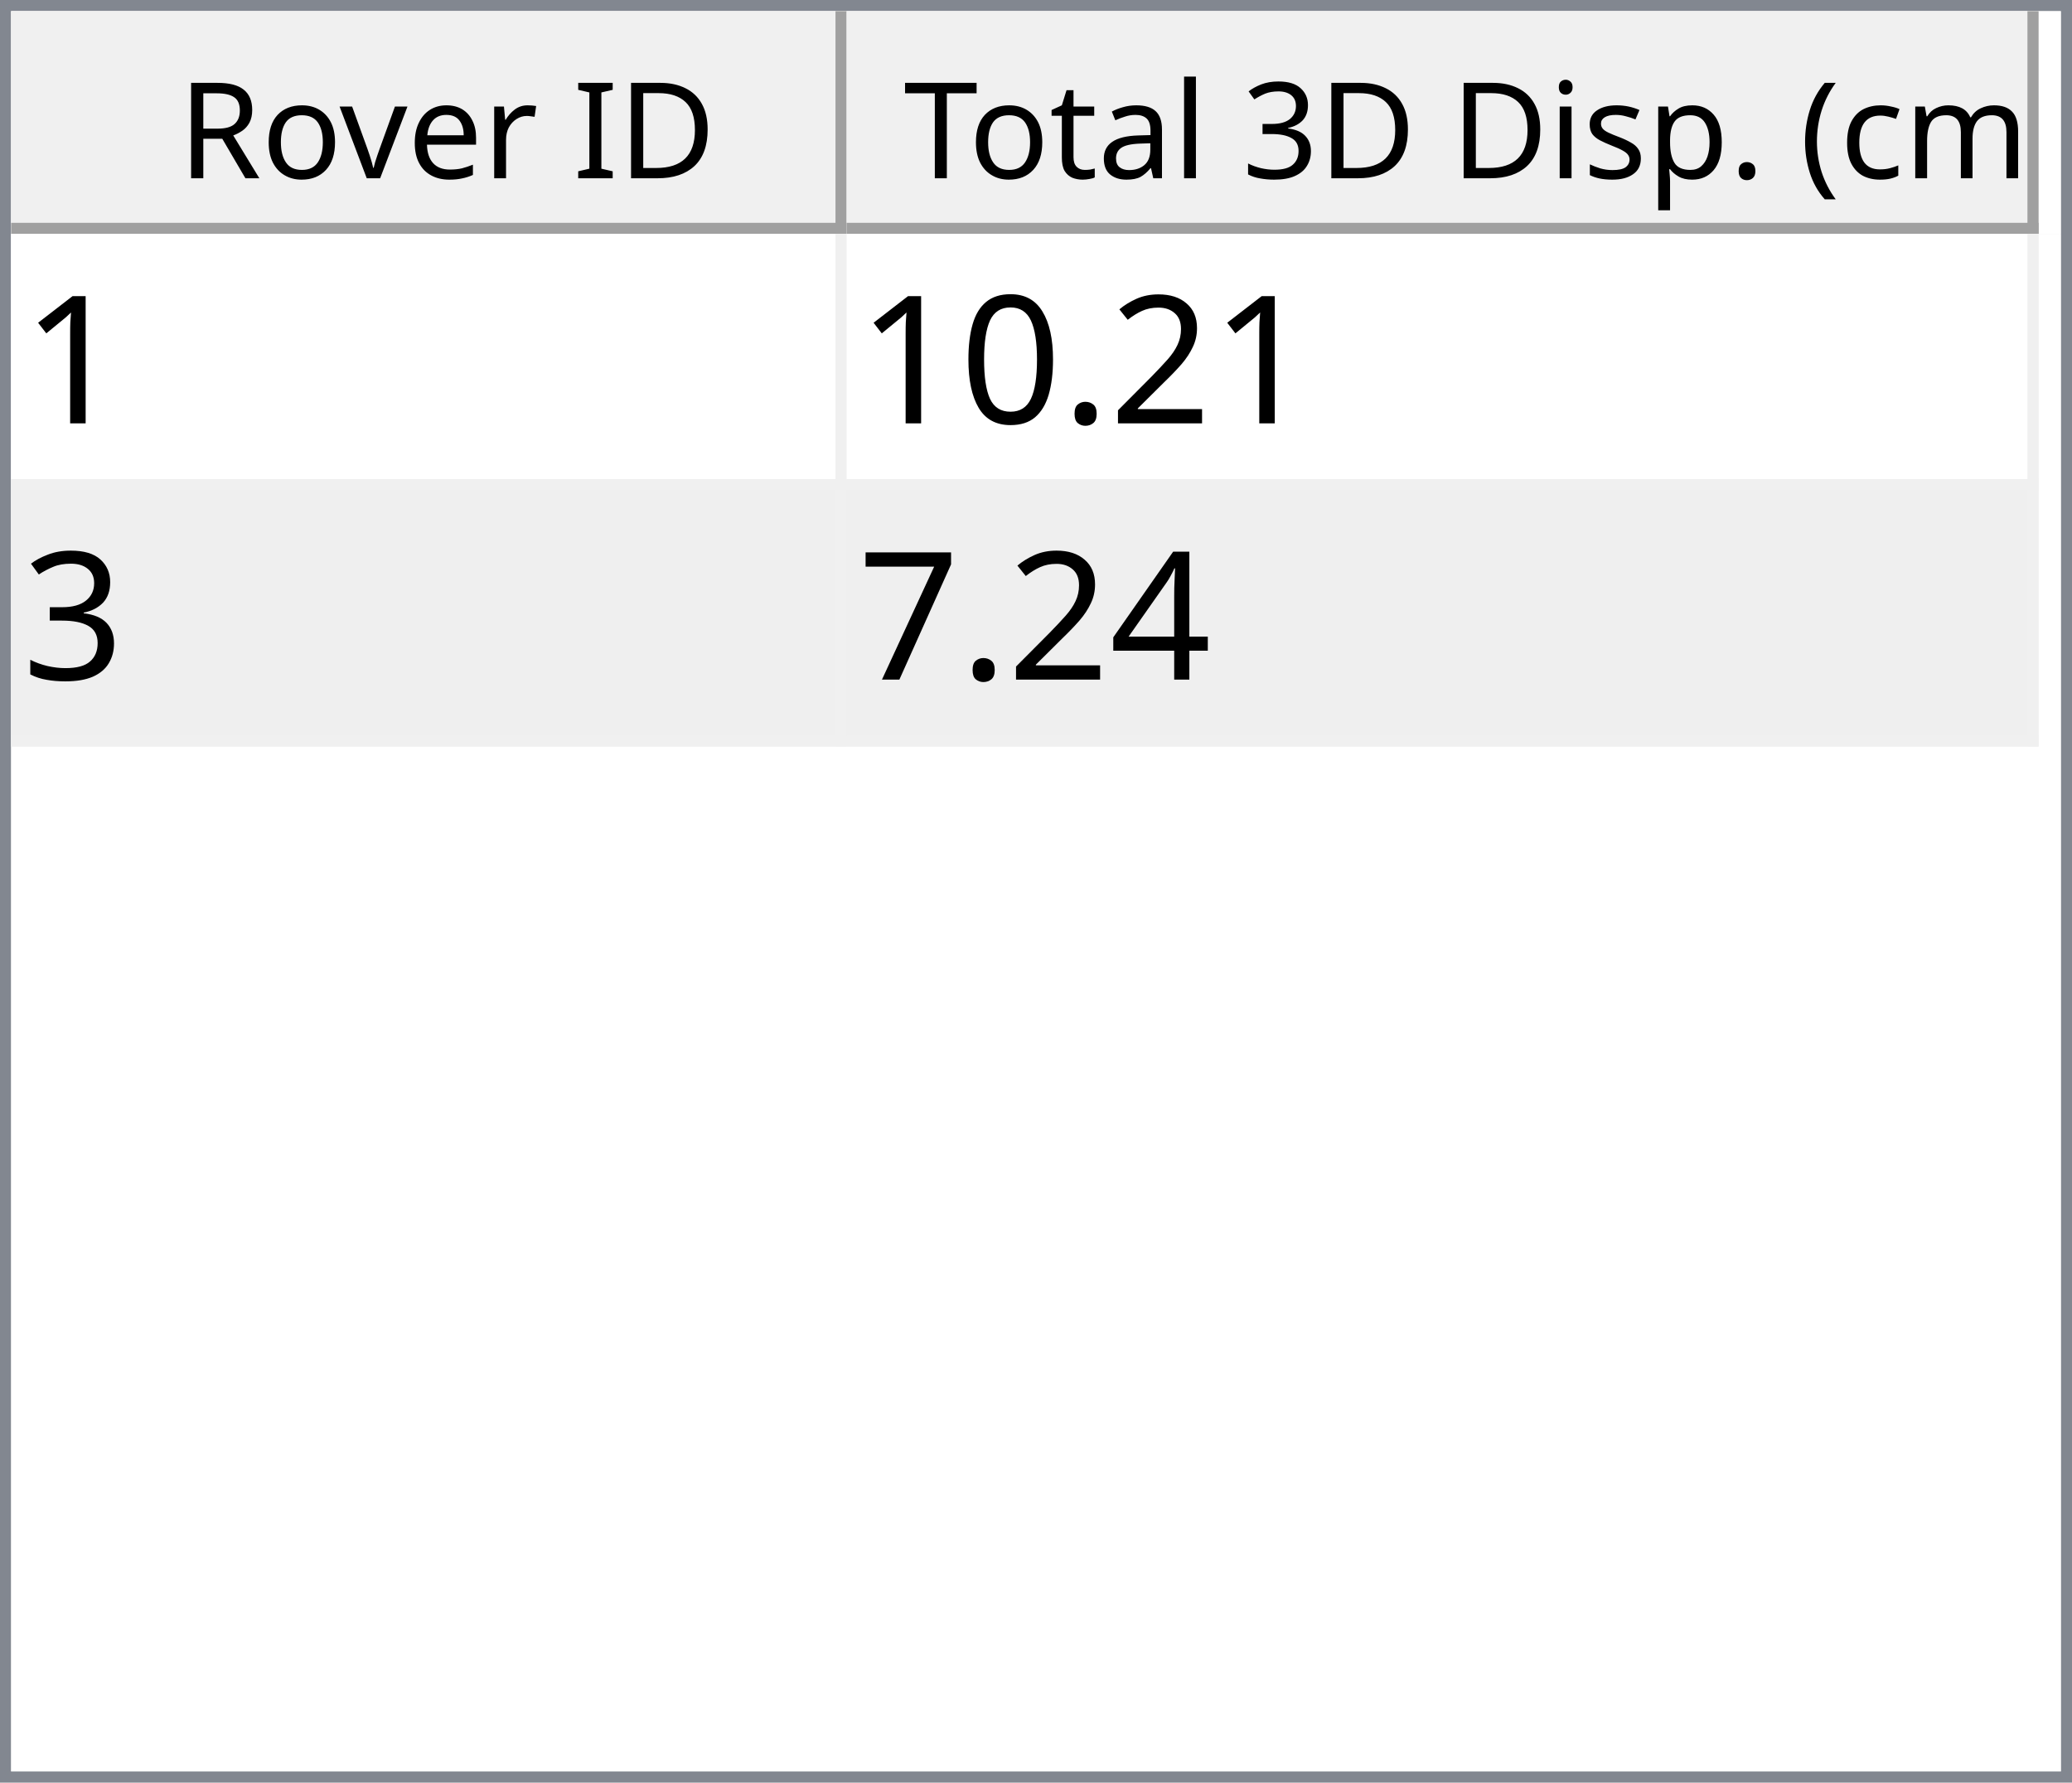
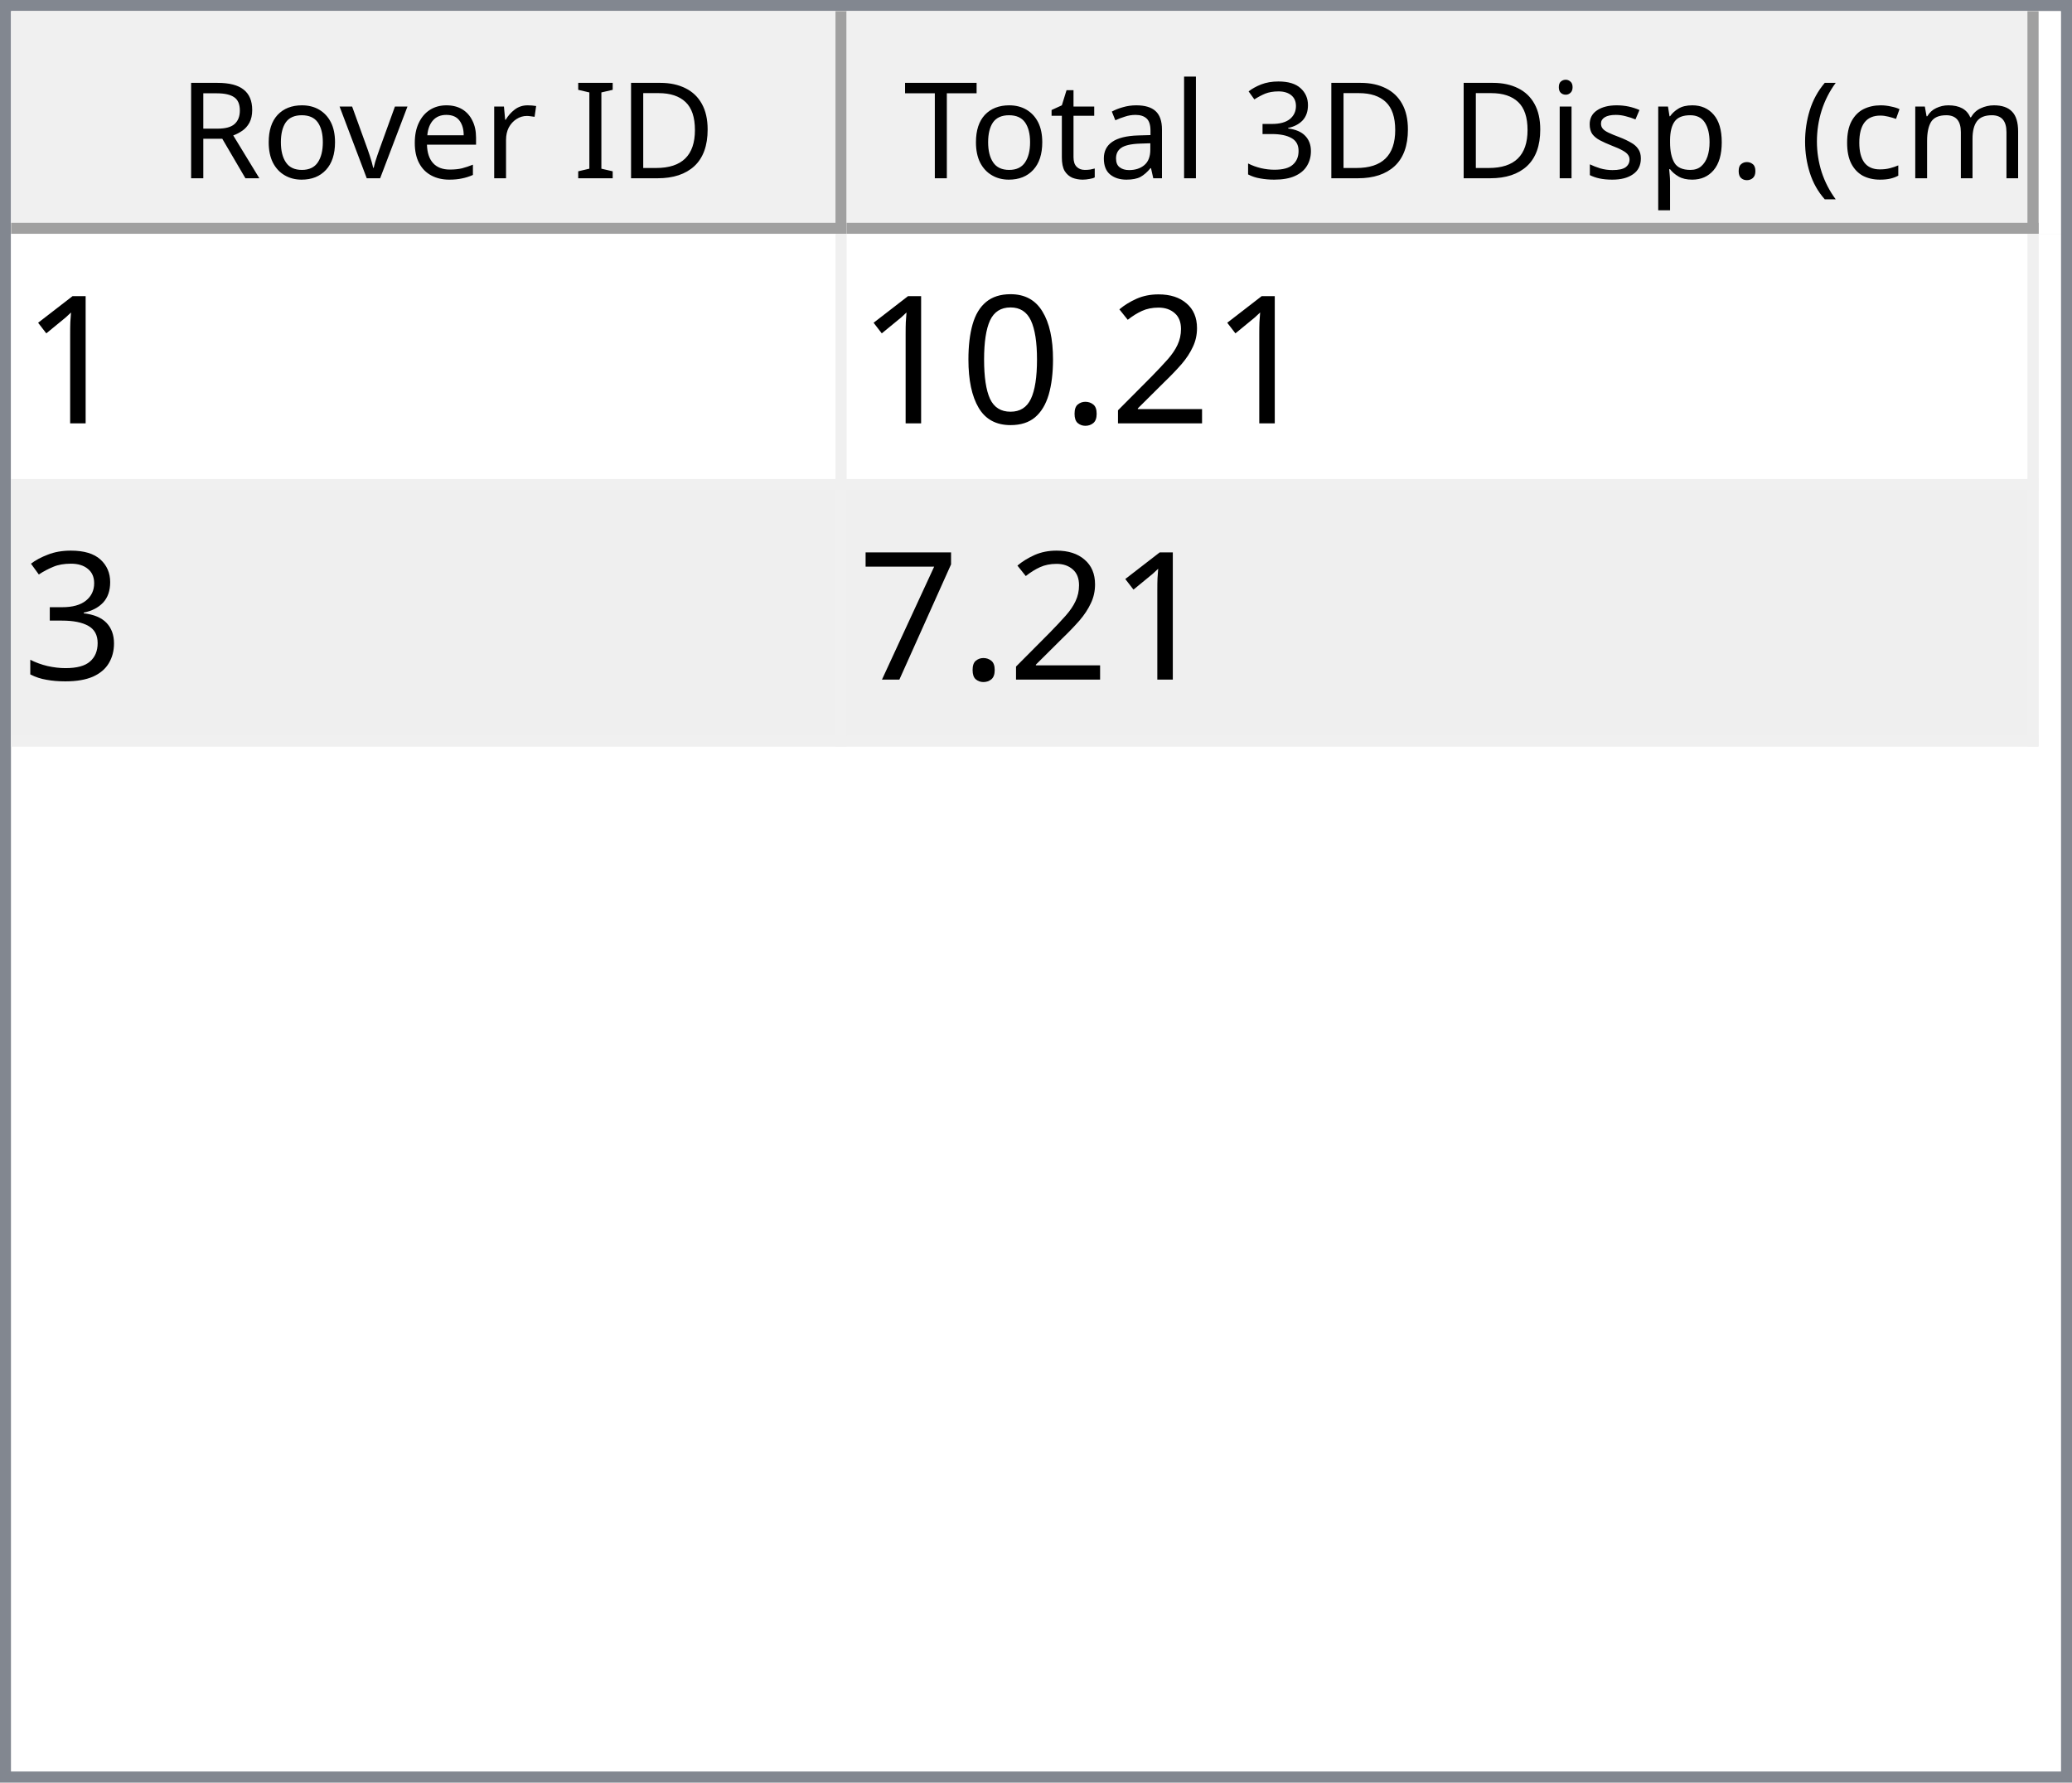
<svg xmlns="http://www.w3.org/2000/svg" style="fill-opacity:1; color-rendering:auto; color-interpolation:auto; text-rendering:auto; stroke:black; stroke-linecap:square; stroke-miterlimit:10; shape-rendering:auto; stroke-opacity:1; fill:black; stroke-dasharray:none; font-weight:normal; stroke-width:1; font-family:'Dialog'; font-style:normal; stroke-linejoin:miter; font-size:12px; stroke-dashoffset:0; image-rendering:auto;" width="186" height="160">
  <defs id="genericDefs" />
  <g>
    <defs id="defs1">
      <clipPath clipPathUnits="userSpaceOnUse" id="clipPath1">
        <path d="M0 0 L186 0 L186 160 L0 160 L0 0 Z" />
      </clipPath>
      <clipPath clipPathUnits="userSpaceOnUse" id="clipPath2">
        <path d="M0 0 L0 160 L186 160 L186 0 Z" />
      </clipPath>
      <clipPath clipPathUnits="userSpaceOnUse" id="clipPath3">
        <path d="M0 0 L0 20 L184 20 L184 0 Z" />
      </clipPath>
      <clipPath clipPathUnits="userSpaceOnUse" id="clipPath4">
        <path d="M0 0 L0 20 L75 20 L75 0 Z" />
      </clipPath>
      <clipPath clipPathUnits="userSpaceOnUse" id="clipPath5">
        <path d="M1 1 L1 19 L74 19 L74 1 Z" />
      </clipPath>
      <clipPath clipPathUnits="userSpaceOnUse" id="clipPath6">
        <path d="M0 0 L0 18 L73 18 L73 0 Z" />
      </clipPath>
      <clipPath clipPathUnits="userSpaceOnUse" id="clipPath7">
        <path d="M-0.5 -0.5 L-0.5 19.5 L74.5 19.5 L74.5 -0.5 Z" />
      </clipPath>
      <clipPath clipPathUnits="userSpaceOnUse" id="clipPath8">
        <path d="M0 0 L0 20 L107 20 L107 0 Z" />
      </clipPath>
      <clipPath clipPathUnits="userSpaceOnUse" id="clipPath9">
        <path d="M1 1 L1 19 L106 19 L106 1 Z" />
      </clipPath>
      <clipPath clipPathUnits="userSpaceOnUse" id="clipPath10">
        <path d="M0 0 L0 18 L105 18 L105 0 Z" />
      </clipPath>
      <clipPath clipPathUnits="userSpaceOnUse" id="clipPath11">
        <path d="M-0.5 -0.5 L-0.5 19.5 L106.5 19.5 L106.5 -0.5 Z" />
      </clipPath>
      <clipPath clipPathUnits="userSpaceOnUse" id="clipPath12">
        <path d="M0 0 L0 138 L184 138 L184 0 Z" />
      </clipPath>
      <clipPath clipPathUnits="userSpaceOnUse" id="clipPath13">
        <path d="M0 0 L0 46 L182 46 L182 0 Z" />
      </clipPath>
      <clipPath clipPathUnits="userSpaceOnUse" id="clipPath14">
        <path d="M-0.5 -0.5 L-0.5 45.5 L181.5 45.5 L181.5 -0.5 Z" />
      </clipPath>
      <clipPath clipPathUnits="userSpaceOnUse" id="clipPath15">
        <path d="M0 0 L0 22 L74 22 L74 0 Z" />
      </clipPath>
      <clipPath clipPathUnits="userSpaceOnUse" id="clipPath16">
        <path d="M0 0 L0 22 L106 22 L106 0 Z" />
      </clipPath>
      <font horiz-adv-x="64.551" id="font1">
        <font-face ascent="107.91" descent="25.098" units-per-em="100" style="font-style:normal; font-family:Segoe UI; font-weight:normal;" />
        <missing-glyph horiz-adv-x="64.551" d="M8.109 0 L8.109 68.266 L56.453 68.266 L56.453 0 L8.109 0 ZM15.328 7.234 L49.219 7.234 L49.219 61.031 L15.328 61.031 L15.328 7.234 Z" />
        <glyph unicode="D" horiz-adv-x="70.117" d="M9.188 0 L9.188 70.016 L28.516 70.016 Q65.531 70.016 65.531 35.891 Q65.531 19.672 55.25 9.836 Q44.969 0 27.734 0 L9.188 0 ZM17.391 62.594 L17.391 7.422 L27.828 7.422 Q41.609 7.422 49.273 14.797 Q56.938 22.172 56.938 35.688 Q56.938 62.594 28.328 62.594 L17.391 62.594 Z" />
        <glyph unicode="I" horiz-adv-x="26.611" d="M17.391 0 L9.188 0 L9.188 70.016 L17.391 70.016 L17.391 0 Z" />
        <glyph unicode=" " horiz-adv-x="27.393" d="" />
        <glyph unicode="r" horiz-adv-x="34.766" d="M34.188 41.891 Q32.078 43.5 28.125 43.5 Q23 43.5 19.555 38.672 Q16.109 33.844 16.109 25.484 L16.109 0 L8.109 0 L8.109 50 L16.109 50 L16.109 39.703 L16.312 39.703 Q18.016 44.969 21.531 47.922 Q25.047 50.875 29.391 50.875 Q32.516 50.875 34.188 50.203 L34.188 41.891 Z" />
        <glyph unicode="e" horiz-adv-x="52.295" d="M48.297 23 L12.984 23 Q13.188 14.656 17.484 10.109 Q21.781 5.562 29.297 5.562 Q37.75 5.562 44.828 11.141 L44.828 3.609 Q38.234 -1.172 27.391 -1.172 Q16.797 -1.172 10.742 5.641 Q4.688 12.453 4.688 24.812 Q4.688 36.469 11.305 43.82 Q17.922 51.172 27.734 51.172 Q37.547 51.172 42.922 44.828 Q48.297 38.484 48.297 27.203 L48.297 23 ZM40.094 29.781 Q40.047 36.719 36.75 40.578 Q33.453 44.438 27.594 44.438 Q21.922 44.438 17.969 40.383 Q14.016 36.328 13.094 29.781 L40.094 29.781 Z" />
        <glyph unicode="v" horiz-adv-x="47.9" d="M47.406 50 L27.484 0 L19.625 0 L0.688 50 L9.469 50 L22.172 13.672 Q23.578 9.672 23.922 6.688 L24.125 6.688 Q24.609 10.453 25.688 13.484 L38.969 50 L47.406 50 Z" />
        <glyph unicode="o" horiz-adv-x="58.594" d="M29 -1.172 Q17.922 -1.172 11.305 5.836 Q4.688 12.844 4.688 24.422 Q4.688 37.016 11.57 44.094 Q18.453 51.172 30.172 51.172 Q41.359 51.172 47.633 44.289 Q53.906 37.406 53.906 25.203 Q53.906 13.234 47.141 6.031 Q40.375 -1.172 29 -1.172 ZM29.594 44.438 Q21.875 44.438 17.383 39.188 Q12.891 33.938 12.891 24.703 Q12.891 15.828 17.43 10.695 Q21.969 5.562 29.594 5.562 Q37.359 5.562 41.531 10.594 Q45.703 15.625 45.703 24.906 Q45.703 34.281 41.531 39.359 Q37.359 44.438 29.594 44.438 Z" />
        <glyph unicode="R" horiz-adv-x="59.814" d="M59.375 0 L49.609 0 L37.891 19.625 Q36.281 22.359 34.766 24.289 Q33.25 26.219 31.664 27.438 Q30.078 28.656 28.25 29.219 Q26.422 29.781 24.125 29.781 L17.391 29.781 L17.391 0 L9.188 0 L9.188 70.016 L30.078 70.016 Q34.672 70.016 38.555 68.867 Q42.438 67.719 45.289 65.375 Q48.141 63.031 49.758 59.547 Q51.375 56.062 51.375 51.375 Q51.375 47.703 50.273 44.656 Q49.172 41.609 47.148 39.211 Q45.125 36.812 42.266 35.133 Q39.406 33.453 35.844 32.516 L35.844 32.328 Q37.594 31.547 38.891 30.547 Q40.188 29.547 41.359 28.18 Q42.531 26.812 43.68 25.078 Q44.828 23.344 46.234 21.047 L59.375 0 ZM17.391 62.594 L17.391 37.203 L28.516 37.203 Q31.594 37.203 34.203 38.133 Q36.812 39.062 38.719 40.797 Q40.625 42.531 41.703 45.047 Q42.781 47.562 42.781 50.688 Q42.781 56.297 39.141 59.445 Q35.5 62.594 28.609 62.594 L17.391 62.594 Z" />
        <glyph unicode=")" horiz-adv-x="30.176" d="M8.297 -15.922 L1.172 -15.922 Q16.406 2.344 16.406 26.812 Q16.406 51.469 1.078 70.016 L8.297 70.016 Q23.531 52.156 23.531 26.703 Q23.531 1.375 8.297 -15.922 Z" />
        <glyph unicode="m" horiz-adv-x="86.133" d="M79.109 0 L71.094 0 L71.094 28.719 Q71.094 37.016 68.531 40.727 Q65.969 44.438 59.906 44.438 Q54.781 44.438 51.195 39.75 Q47.609 35.062 47.609 28.516 L47.609 0 L39.594 0 L39.594 29.688 Q39.594 44.438 28.219 44.438 Q22.953 44.438 19.531 40.016 Q16.109 35.594 16.109 28.516 L16.109 0 L8.109 0 L8.109 50 L16.109 50 L16.109 42.094 L16.312 42.094 Q21.625 51.172 31.844 51.172 Q36.969 51.172 40.773 48.312 Q44.578 45.453 46 40.828 Q51.562 51.172 62.594 51.172 Q79.109 51.172 79.109 30.812 L79.109 0 Z" />
        <glyph unicode="c" horiz-adv-x="46.191" d="M42.188 2.297 Q36.422 -1.172 28.516 -1.172 Q17.828 -1.172 11.258 5.789 Q4.688 12.75 4.688 23.828 Q4.688 36.188 11.766 43.68 Q18.844 51.172 30.672 51.172 Q37.25 51.172 42.281 48.734 L42.281 40.531 Q36.719 44.438 30.375 44.438 Q22.703 44.438 17.797 38.945 Q12.891 33.453 12.891 24.516 Q12.891 15.719 17.508 10.641 Q22.125 5.562 29.891 5.562 Q36.422 5.562 42.188 9.906 L42.188 2.297 Z" />
        <glyph unicode="(" horiz-adv-x="30.176" d="M29.109 -15.922 L21.969 -15.922 Q6.844 1.375 6.844 26.703 Q6.844 52.156 21.969 70.016 L29.203 70.016 Q13.875 51.469 13.875 26.812 Q13.875 2.344 29.109 -15.922 Z" />
        <glyph unicode="." horiz-adv-x="21.68" d="M10.891 -1.078 Q8.641 -1.078 7.055 0.539 Q5.469 2.156 5.469 4.391 Q5.469 6.641 7.055 8.273 Q8.641 9.906 10.891 9.906 Q13.188 9.906 14.797 8.273 Q16.406 6.641 16.406 4.391 Q16.406 2.156 14.797 0.539 Q13.188 -1.078 10.891 -1.078 Z" />
        <glyph unicode="p" horiz-adv-x="58.789" d="M16.312 7.234 L16.109 7.234 L16.109 -23 L8.109 -23 L8.109 50 L16.109 50 L16.109 41.219 L16.312 41.219 Q22.219 51.172 33.594 51.172 Q43.266 51.172 48.688 44.461 Q54.109 37.75 54.109 26.469 Q54.109 13.922 48 6.375 Q41.891 -1.172 31.297 -1.172 Q21.578 -1.172 16.312 7.234 ZM16.109 27.391 L16.109 20.406 Q16.109 14.203 20.141 9.883 Q24.172 5.562 30.375 5.562 Q37.641 5.562 41.773 11.133 Q45.906 16.703 45.906 26.609 Q45.906 34.969 42.047 39.703 Q38.188 44.438 31.594 44.438 Q24.609 44.438 20.359 39.578 Q16.109 34.719 16.109 27.391 Z" />
        <glyph unicode="s" horiz-adv-x="42.432" d="M5.078 1.812 L5.078 10.406 Q11.625 5.562 19.484 5.562 Q30.031 5.562 30.031 12.594 Q30.031 14.594 29.125 15.992 Q28.219 17.391 26.68 18.461 Q25.141 19.531 23.07 20.383 Q21 21.234 18.609 22.172 Q15.281 23.484 12.766 24.828 Q10.25 26.172 8.57 27.859 Q6.891 29.547 6.031 31.695 Q5.172 33.844 5.172 36.719 Q5.172 40.234 6.789 42.945 Q8.406 45.656 11.086 47.484 Q13.766 49.312 17.211 50.242 Q20.656 51.172 24.312 51.172 Q30.812 51.172 35.938 48.922 L35.938 40.828 Q30.422 44.438 23.25 44.438 Q21 44.438 19.195 43.922 Q17.391 43.406 16.094 42.477 Q14.797 41.547 14.086 40.258 Q13.375 38.969 13.375 37.406 Q13.375 35.453 14.086 34.133 Q14.797 32.812 16.164 31.789 Q17.531 30.766 19.484 29.938 Q21.438 29.109 23.922 28.125 Q27.25 26.859 29.883 25.516 Q32.516 24.172 34.375 22.484 Q36.234 20.797 37.234 18.602 Q38.234 16.406 38.234 13.375 Q38.234 9.672 36.602 6.938 Q34.969 4.203 32.234 2.398 Q29.5 0.594 25.93 -0.289 Q22.359 -1.172 18.453 -1.172 Q10.75 -1.172 5.078 1.812 Z" />
        <glyph unicode="i" horiz-adv-x="24.219" d="M12.203 62.703 Q10.062 62.703 8.547 64.164 Q7.031 65.625 7.031 67.875 Q7.031 70.125 8.547 71.609 Q10.062 73.094 12.203 73.094 Q14.406 73.094 15.945 71.609 Q17.484 70.125 17.484 67.875 Q17.484 65.719 15.945 64.211 Q14.406 62.703 12.203 62.703 ZM16.109 0 L8.109 0 L8.109 50 L16.109 50 L16.109 0 Z" />
        <glyph unicode="3" horiz-adv-x="53.906" d="M46.531 19.828 Q46.531 15.094 44.75 11.211 Q42.969 7.328 39.719 4.57 Q36.469 1.812 31.93 0.297 Q27.391 -1.219 21.922 -1.219 Q11.922 -1.219 6 2.594 L6 11.188 Q13.094 5.609 22.219 5.609 Q25.875 5.609 28.828 6.539 Q31.781 7.469 33.906 9.227 Q36.031 10.984 37.18 13.477 Q38.328 15.969 38.328 19.094 Q38.328 32.812 18.797 32.812 L12.984 32.812 L12.984 39.594 L18.5 39.594 Q35.797 39.594 35.797 52.484 Q35.797 64.406 22.609 64.406 Q15.188 64.406 8.688 59.422 L8.688 67.188 Q15.375 71.188 24.609 71.188 Q29 71.188 32.57 69.969 Q36.141 68.75 38.68 66.555 Q41.219 64.359 42.609 61.281 Q44 58.203 44 54.5 Q44 40.672 30.031 36.719 L30.031 36.531 Q33.594 36.141 36.625 34.797 Q39.656 33.453 41.852 31.305 Q44.047 29.156 45.289 26.25 Q46.531 23.344 46.531 19.828 Z" />
        <glyph unicode="l" horiz-adv-x="24.219" d="M16.109 0 L8.109 0 L8.109 74.031 L16.109 74.031 L16.109 0 Z" />
        <glyph unicode="a" horiz-adv-x="50.879" d="M43.891 0 L35.891 0 L35.891 7.812 L35.688 7.812 Q30.469 -1.172 20.312 -1.172 Q12.844 -1.172 8.617 2.781 Q4.391 6.734 4.391 13.281 Q4.391 27.297 20.906 29.594 L35.891 31.688 Q35.891 44.438 25.594 44.438 Q16.547 44.438 9.281 38.281 L9.281 46.484 Q16.656 51.172 26.266 51.172 Q43.891 51.172 43.891 32.516 L43.891 0 ZM35.891 25.297 L23.828 23.641 Q18.266 22.859 15.43 20.875 Q12.594 18.891 12.594 13.875 Q12.594 10.203 15.211 7.883 Q17.828 5.562 22.172 5.562 Q28.125 5.562 32.008 9.742 Q35.891 13.922 35.891 20.312 L35.891 25.297 Z" />
        <glyph unicode="t" horiz-adv-x="33.887" d="M31.297 0.484 Q28.469 -1.078 23.828 -1.078 Q10.688 -1.078 10.688 13.578 L10.688 43.172 L2.094 43.172 L2.094 50 L10.688 50 L10.688 62.203 L18.703 64.797 L18.703 50 L31.297 50 L31.297 43.172 L18.703 43.172 L18.703 14.984 Q18.703 9.969 20.414 7.82 Q22.125 5.672 26.078 5.672 Q29.109 5.672 31.297 7.328 L31.297 0.484 Z" />
        <glyph unicode="T" horiz-adv-x="52.393" d="M50.594 62.594 L30.375 62.594 L30.375 0 L22.172 0 L22.172 62.594 L2 62.594 L2 70.016 L50.594 70.016 L50.594 62.594 Z" />
      </font>
      <font horiz-adv-x="75.0" id="font2">
        <font-face ascent="100.537" descent="21.973" units-per-em="100" style="font-style:normal; font-family:sans-serif; font-weight:normal;" />
        <missing-glyph horiz-adv-x="75.0" d="M12.5 0 L12.5 62.5 L62.5 62.5 L62.5 0 L12.5 0 ZM14.062 1.562 L60.938 1.562 L60.938 60.938 L14.062 60.938 L14.062 1.562 Z" />
        <glyph unicode="1" horiz-adv-x="55.615" d="M37.25 0 L28.469 0 L28.469 56 Q25.297 52.984 20.141 49.953 Q14.984 46.922 10.891 45.406 L10.891 53.906 Q18.266 57.375 23.781 62.305 Q29.297 67.234 31.594 71.875 L37.25 71.875 L37.25 0 Z" />
        <glyph unicode="2" horiz-adv-x="55.615" d="M50.344 8.453 L50.344 0 L3.031 0 Q2.938 3.172 4.047 6.109 Q5.859 10.938 9.836 15.625 Q13.812 20.312 21.344 26.469 Q33.016 36.031 37.117 41.625 Q41.219 47.219 41.219 52.203 Q41.219 57.422 37.477 61.008 Q33.734 64.594 27.734 64.594 Q21.391 64.594 17.578 60.789 Q13.766 56.984 13.719 50.25 L4.688 51.172 Q5.609 61.281 11.664 66.578 Q17.719 71.875 27.938 71.875 Q38.234 71.875 44.242 66.164 Q50.25 60.453 50.25 52 Q50.25 47.703 48.492 43.555 Q46.734 39.406 42.656 34.812 Q38.578 30.219 29.109 22.219 Q21.188 15.578 18.945 13.211 Q16.703 10.844 15.234 8.453 L50.344 8.453 Z" />
        <glyph unicode="." horiz-adv-x="27.783" d="M9.078 0 L9.078 10.016 L19.094 10.016 L19.094 0 L9.078 0 Z" />
        <glyph unicode="0" horiz-adv-x="55.615" d="M4.156 35.297 Q4.156 48 6.766 55.742 Q9.375 63.484 14.523 67.68 Q19.672 71.875 27.484 71.875 Q33.25 71.875 37.594 69.555 Q41.938 67.234 44.773 62.867 Q47.609 58.5 49.219 52.227 Q50.828 45.953 50.828 35.297 Q50.828 22.703 48.242 14.969 Q45.656 7.234 40.508 3.008 Q35.359 -1.219 27.484 -1.219 Q17.141 -1.219 11.234 6.203 Q4.156 15.141 4.156 35.297 ZM13.188 35.297 Q13.188 17.672 17.312 11.836 Q21.438 6 27.484 6 Q33.547 6 37.672 11.859 Q41.797 17.719 41.797 35.297 Q41.797 52.984 37.672 58.789 Q33.547 64.594 27.391 64.594 Q21.344 64.594 17.719 59.469 Q13.188 52.938 13.188 35.297 Z" />
        <glyph unicode="3" horiz-adv-x="55.615" d="M4.203 18.891 L12.984 20.062 Q14.5 12.594 18.141 9.297 Q21.781 6 27 6 Q33.203 6 37.477 10.297 Q41.75 14.594 41.75 20.953 Q41.75 27 37.797 30.93 Q33.844 34.859 27.734 34.859 Q25.25 34.859 21.531 33.891 L22.516 41.609 Q23.391 41.5 23.922 41.5 Q29.547 41.5 34.039 44.43 Q38.531 47.359 38.531 53.469 Q38.531 58.297 35.258 61.477 Q31.984 64.656 26.812 64.656 Q21.688 64.656 18.266 61.43 Q14.844 58.203 13.875 51.766 L5.078 53.328 Q6.688 62.156 12.398 67.016 Q18.109 71.875 26.609 71.875 Q32.469 71.875 37.398 69.359 Q42.328 66.844 44.945 62.5 Q47.562 58.156 47.562 53.266 Q47.562 48.641 45.07 44.828 Q42.578 41.016 37.703 38.766 Q44.047 37.312 47.562 32.695 Q51.078 28.078 51.078 21.141 Q51.078 11.766 44.242 5.25 Q37.406 -1.266 26.953 -1.266 Q17.531 -1.266 11.305 4.352 Q5.078 9.969 4.203 18.891 Z" />
-         <glyph unicode="4" horiz-adv-x="55.615" d="M32.328 0 L32.328 17.141 L1.266 17.141 L1.266 25.203 L33.938 71.578 L41.109 71.578 L41.109 25.203 L50.781 25.203 L50.781 17.141 L41.109 17.141 L41.109 0 L32.328 0 ZM32.328 25.203 L32.328 57.469 L9.906 25.203 L32.328 25.203 Z" />
        <glyph unicode="7" horiz-adv-x="55.615" d="M4.734 62.203 L4.734 70.656 L51.078 70.656 L51.078 63.812 Q44.234 56.547 37.523 44.484 Q30.812 32.422 27.156 19.672 Q24.516 10.688 23.781 0 L14.75 0 Q14.891 8.453 18.062 20.414 Q21.234 32.375 27.172 43.484 Q33.109 54.594 39.797 62.203 L4.734 62.203 Z" />
      </font>
    </defs>
    <g style="fill:white; stroke:white;">
      <rect x="0" y="0" width="186" style="clip-path:url(#clipPath1); stroke:none;" height="160" />
    </g>
    <g style="fill:white; text-rendering:optimizeSpeed; color-rendering:optimizeSpeed; image-rendering:optimizeSpeed; shape-rendering:crispEdges; stroke:white; color-interpolation:sRGB;">
      <rect x="0" width="186" height="160" y="0" style="stroke:none;" />
      <path style="stroke:none;" d="M0 160 L186 160 L186 0 L0 0 Z" />
    </g>
    <g style="fill:rgb(240,240,240); font-family:'Segoe UI'; stroke:rgb(240,240,240);">
      <rect x="0" y="0" width="186" style="clip-path:url(#clipPath2); stroke:none;" height="160" />
    </g>
    <g style="fill:rgb(130,135,144); font-family:'Segoe UI'; stroke:rgb(130,135,144);">
      <path d="M0 0 L186 0 L186 160 L0 160 L0 0 ZM1 1 L185 1 L185 159 L1 159 L1 1 Z" style="fill-rule:evenodd; clip-path:url(#clipPath2); stroke:none;" />
    </g>
    <g style="fill:white; font-family:'Segoe UI'; stroke:white;" transform="translate(1,1)">
      <rect x="0" y="0" width="184" style="clip-path:url(#clipPath3); stroke:none;" height="20" />
    </g>
    <g style="fill:rgb(240,240,240); font-family:'Segoe UI'; stroke:rgb(240,240,240);" transform="translate(1,1)">
      <rect x="0" y="0" width="75" style="clip-path:url(#clipPath4); stroke:none;" height="20" />
    </g>
    <g style="font-family:'Segoe UI';" transform="translate(2,2)">
      <text x="14" xml:space="preserve" y="14" style="clip-path:url(#clipPath6); stroke:none;">Rover ID</text>
    </g>
    <g style="fill:rgb(160,160,160); font-family:'Segoe UI'; stroke:rgb(160,160,160); stroke-linejoin:bevel;" transform="translate(1.5,1.5)">
      <line x1="74" x2="74" y1="0" style="fill:none; clip-path:url(#clipPath7);" y2="19" />
    </g>
    <g style="fill:rgb(160,160,160); font-family:'Segoe UI'; stroke:rgb(160,160,160); stroke-linejoin:bevel;" transform="matrix(1,0,0,1,1,1) translate(0.5,0.5)">
      <line x1="0" x2="74" y1="19" style="fill:none; clip-path:url(#clipPath7);" y2="19" />
    </g>
    <g style="fill:rgb(240,240,240); font-family:'Segoe UI'; stroke:rgb(240,240,240);" transform="translate(76,1)">
      <rect x="0" y="0" width="107" style="clip-path:url(#clipPath8); stroke:none;" height="20" />
    </g>
    <g style="font-family:'Segoe UI';" transform="translate(77,2)">
      <text x="1" xml:space="preserve" y="14" style="clip-path:url(#clipPath10); stroke:none;"> Total 3D Disp. (cm)</text>
    </g>
    <g style="fill:rgb(160,160,160); font-family:'Segoe UI'; stroke:rgb(160,160,160); stroke-linejoin:bevel;" transform="translate(76.5,1.5)">
      <line x1="106" x2="106" y1="0" style="fill:none; clip-path:url(#clipPath11);" y2="19" />
    </g>
    <g style="fill:rgb(160,160,160); font-family:'Segoe UI'; stroke:rgb(160,160,160); stroke-linejoin:bevel;" transform="matrix(1,0,0,1,76,1) translate(0.5,0.5)">
      <line x1="0" x2="106" y1="19" style="fill:none; clip-path:url(#clipPath11);" y2="19" />
    </g>
    <g style="fill:white; font-family:'Segoe UI'; stroke:white;" transform="translate(1,21)">
      <rect x="0" y="0" width="184" style="clip-path:url(#clipPath12); stroke:none;" height="138" />
    </g>
    <g style="fill:rgb(240,240,240); font-size:16px; font-family:sans-serif; stroke:rgb(240,240,240);" transform="translate(1,21)">
      <rect x="0" y="0" width="182" style="clip-path:url(#clipPath13); stroke:none;" height="46" />
      <line transform="translate(0.5,0.5)" x1="0" x2="181" y1="22" style="clip-path:url(#clipPath14); fill:none; stroke-linejoin:bevel;" y2="22" />
    </g>
    <g transform="matrix(1,0,0,1,1,21) translate(0.5,0.5)" style="fill:rgb(240,240,240); font-size:16px; font-family:sans-serif; stroke:rgb(240,240,240); stroke-linejoin:bevel;">
      <line x1="0" x2="181" y1="45" style="fill:none; clip-path:url(#clipPath14);" y2="45" />
    </g>
    <g transform="matrix(1,0,0,1,1,21) translate(0.5,0.5)" style="fill:rgb(240,240,240); font-size:16px; font-family:sans-serif; stroke:rgb(240,240,240); stroke-linejoin:bevel;">
      <line x1="74" x2="74" y1="0" style="fill:none; clip-path:url(#clipPath14);" y2="45" />
    </g>
    <g transform="matrix(1,0,0,1,1,21) translate(0.5,0.5)" style="fill:rgb(240,240,240); font-size:16px; font-family:sans-serif; stroke:rgb(240,240,240); stroke-linejoin:bevel;">
      <line x1="181" x2="181" y1="0" style="fill:none; clip-path:url(#clipPath14);" y2="45" />
    </g>
    <g style="fill:white; font-size:16px; font-family:sans-serif; stroke:white;" transform="matrix(1,0,0,1,1,21)">
      <rect x="0" y="0" width="74" style="clip-path:url(#clipPath15); stroke:none;" height="22" />
      <text x="1" y="17" style="fill:black; clip-path:url(#clipPath15); stroke:none;" xml:space="preserve">1</text>
    </g>
    <g style="fill:white; font-size:16px; font-family:sans-serif; stroke:white;" transform="matrix(1,0,0,1,1,21) translate(75,0)">
      <rect x="0" y="0" width="106" style="clip-path:url(#clipPath16); stroke:none;" height="22" />
      <text x="1" y="17" style="fill:black; clip-path:url(#clipPath16); stroke:none;" xml:space="preserve">10.21</text>
    </g>
    <g style="fill:rgb(239,239,239); font-size:16px; font-family:sans-serif; stroke:rgb(239,239,239);" transform="matrix(1,0,0,1,1,21) translate(0,23)">
      <rect x="0" y="0" width="74" style="clip-path:url(#clipPath15); stroke:none;" height="22" />
      <text x="1" y="17" style="fill:black; clip-path:url(#clipPath15); stroke:none;" xml:space="preserve">3</text>
    </g>
    <g style="fill:rgb(239,239,239); font-size:16px; font-family:sans-serif; stroke:rgb(239,239,239);" transform="matrix(1,0,0,1,1,21) translate(75,23)">
      <rect x="0" y="0" width="106" style="clip-path:url(#clipPath16); stroke:none;" height="22" />
-       <text x="1" y="17" style="fill:black; clip-path:url(#clipPath16); stroke:none;" xml:space="preserve">7.24</text>
+       <text x="1" y="17" style="fill:black; clip-path:url(#clipPath16); stroke:none;" xml:space="preserve">7.21</text>
    </g>
  </g>
</svg>
